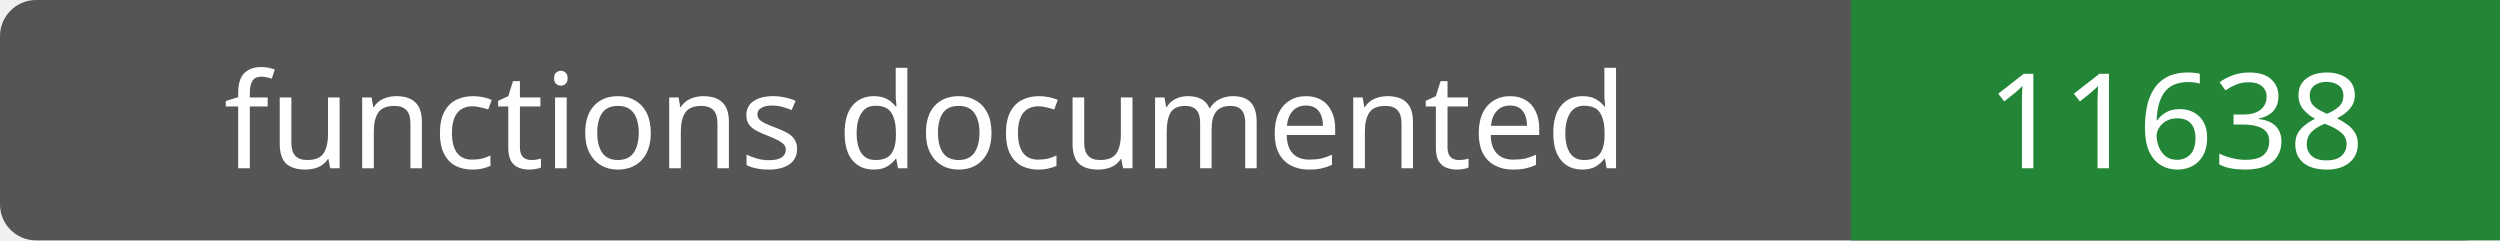
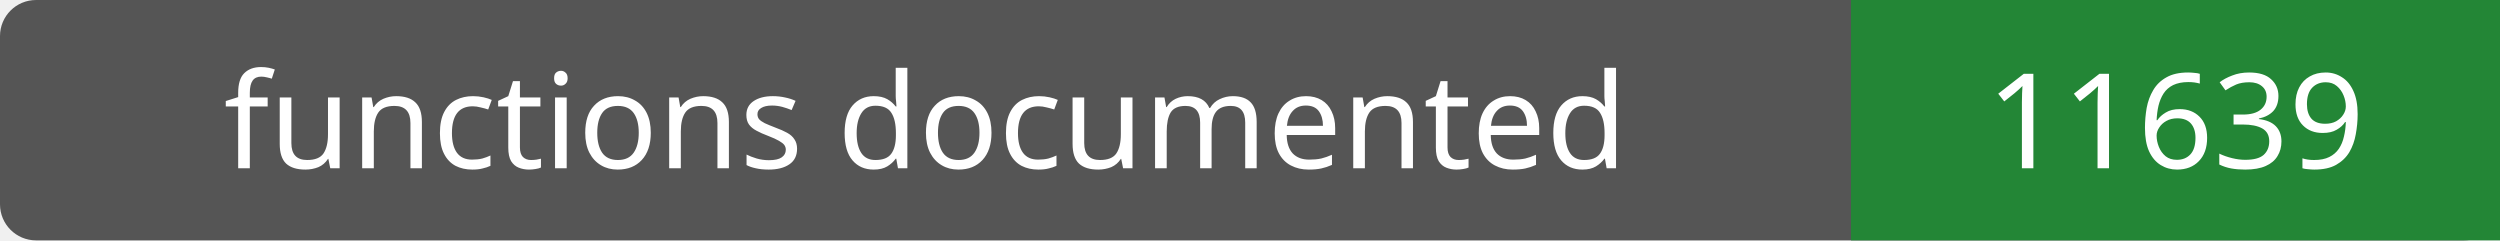
- <svg xmlns="http://www.w3.org/2000/svg" width="208" height="20" role="img" aria-label="functions documented: 11638">
+ <svg xmlns="http://www.w3.org/2000/svg" width="208" height="20" role="img" aria-label="functions documented: 11639">
  <rect width="208" height="20" rx="3" fill="#555" />
  <path fill="#238636" d="M154 0h54v20H154z" />
  <g fill="#fff" text-anchor="middle" font-family="Verdana,sans-serif" font-size="11">
    <text x="77.0" y="14">functions documented</text>
-     <text x="181.0" y="14">11638</text>
+     <text x="181.0" y="14">11639</text>
  </g>
</svg>
